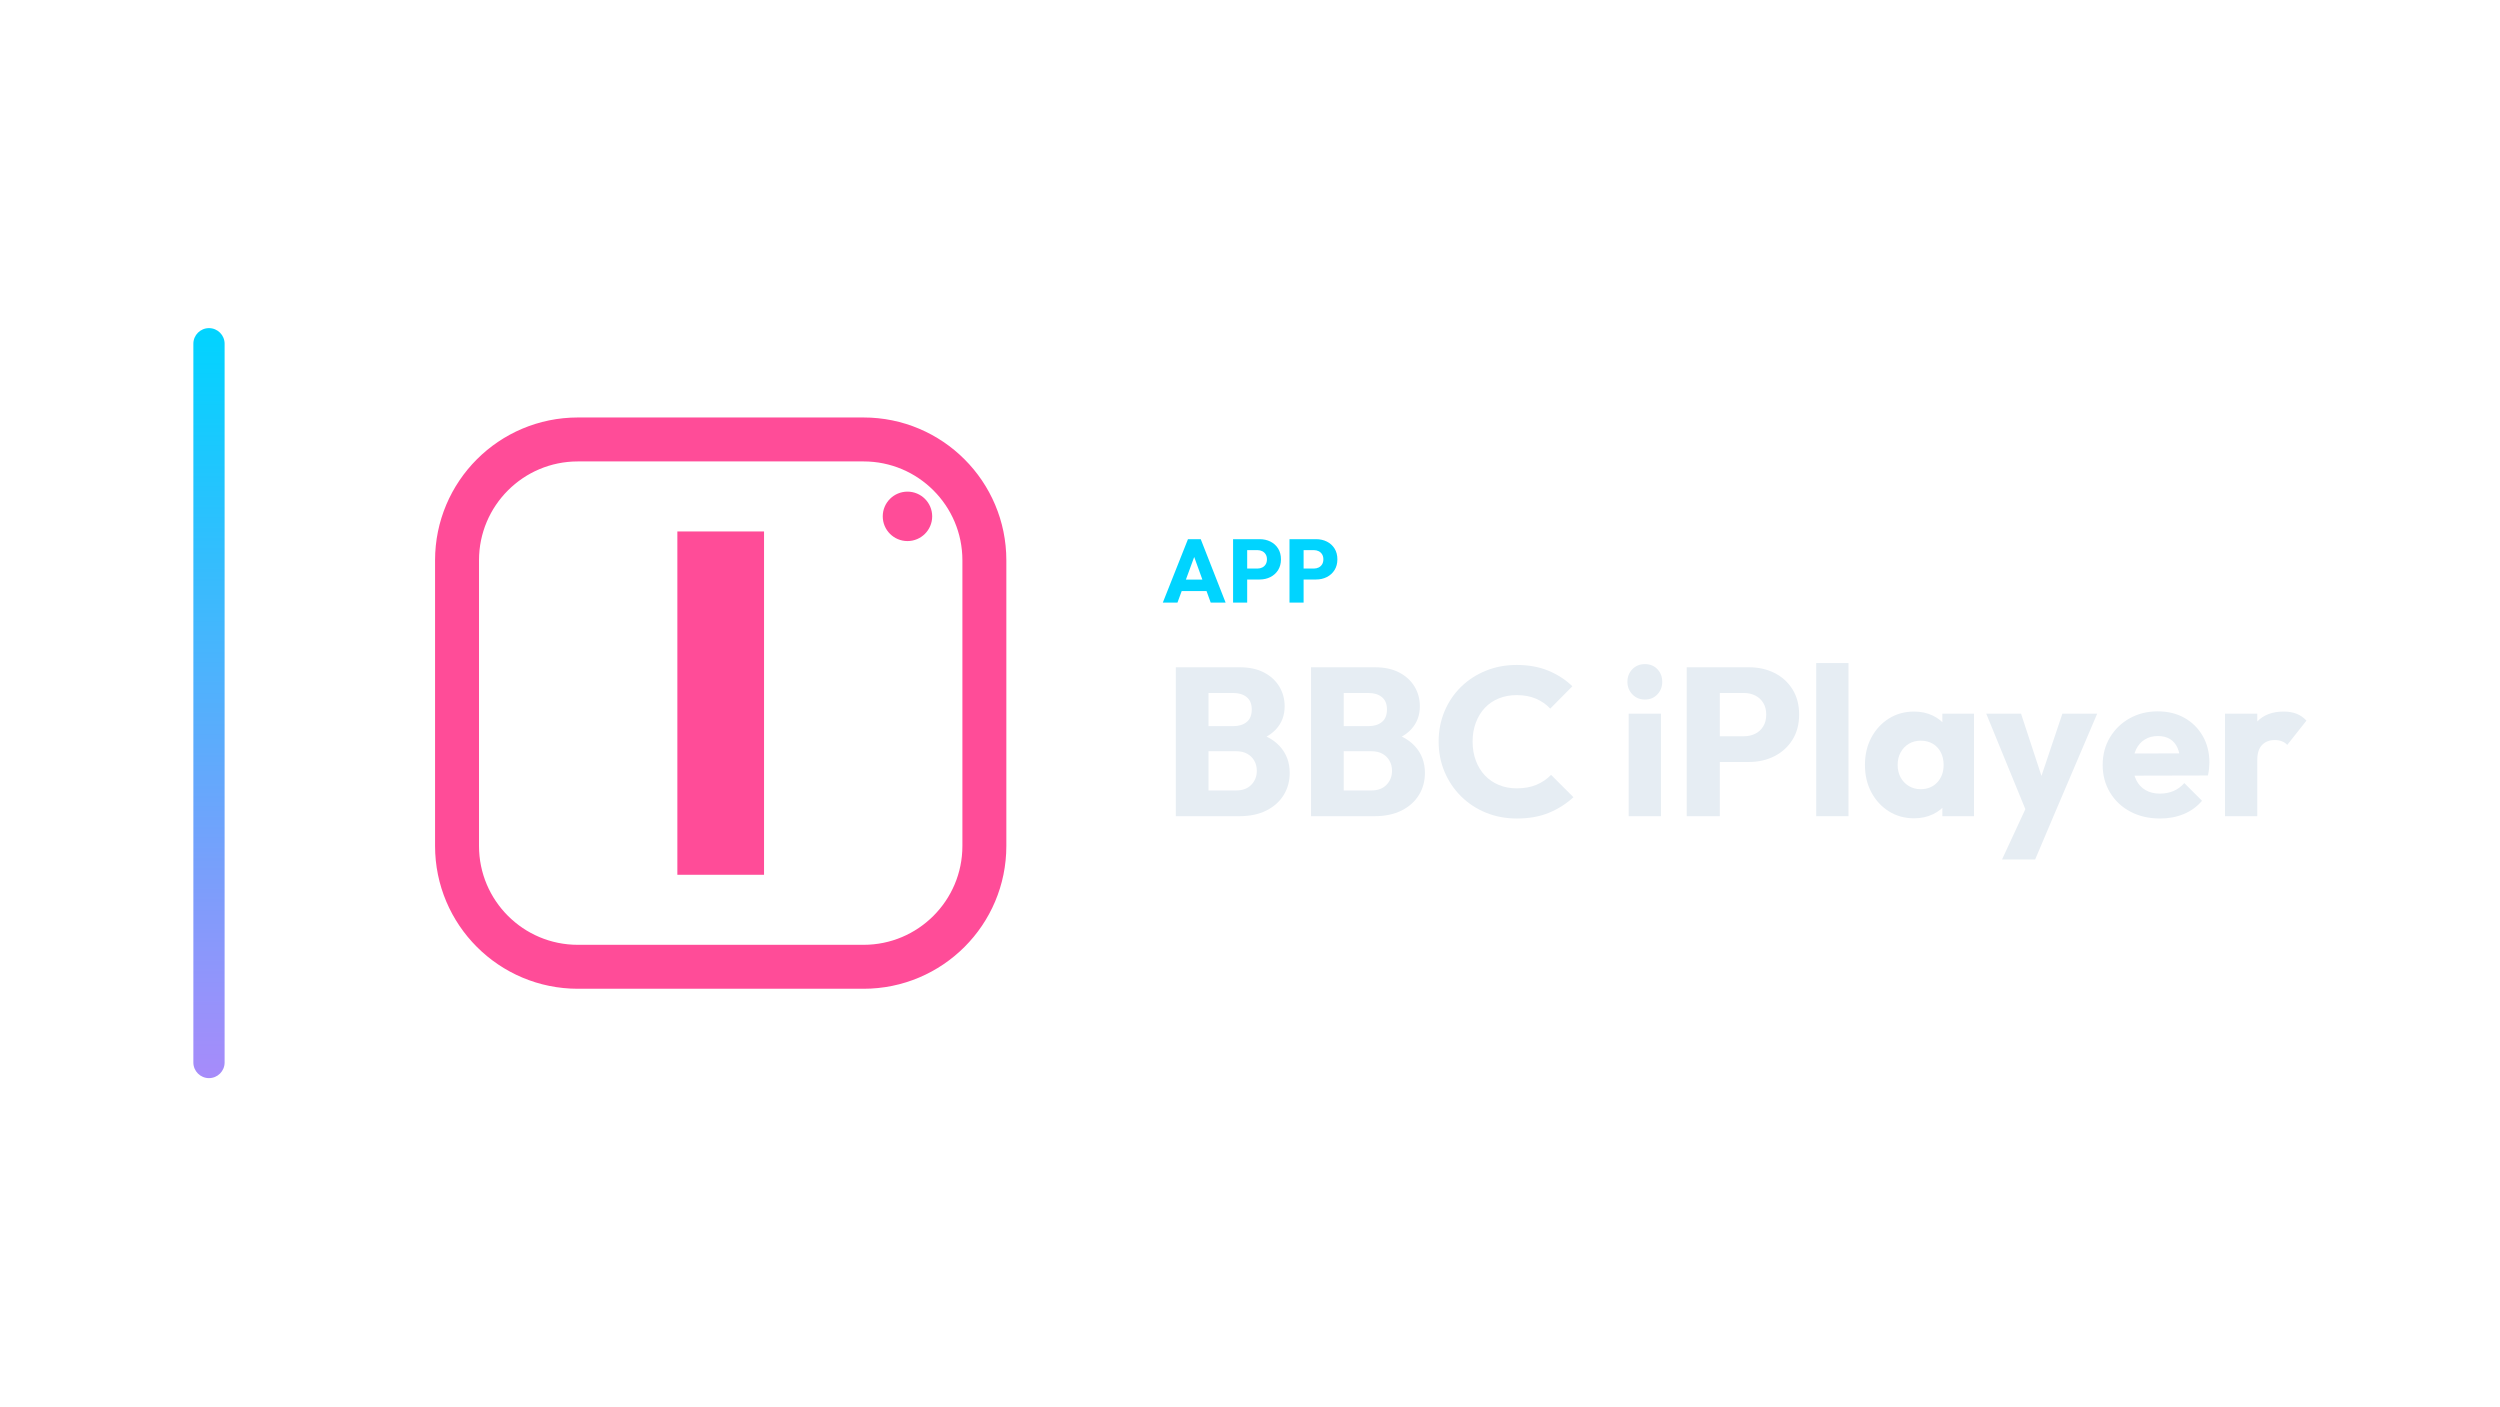
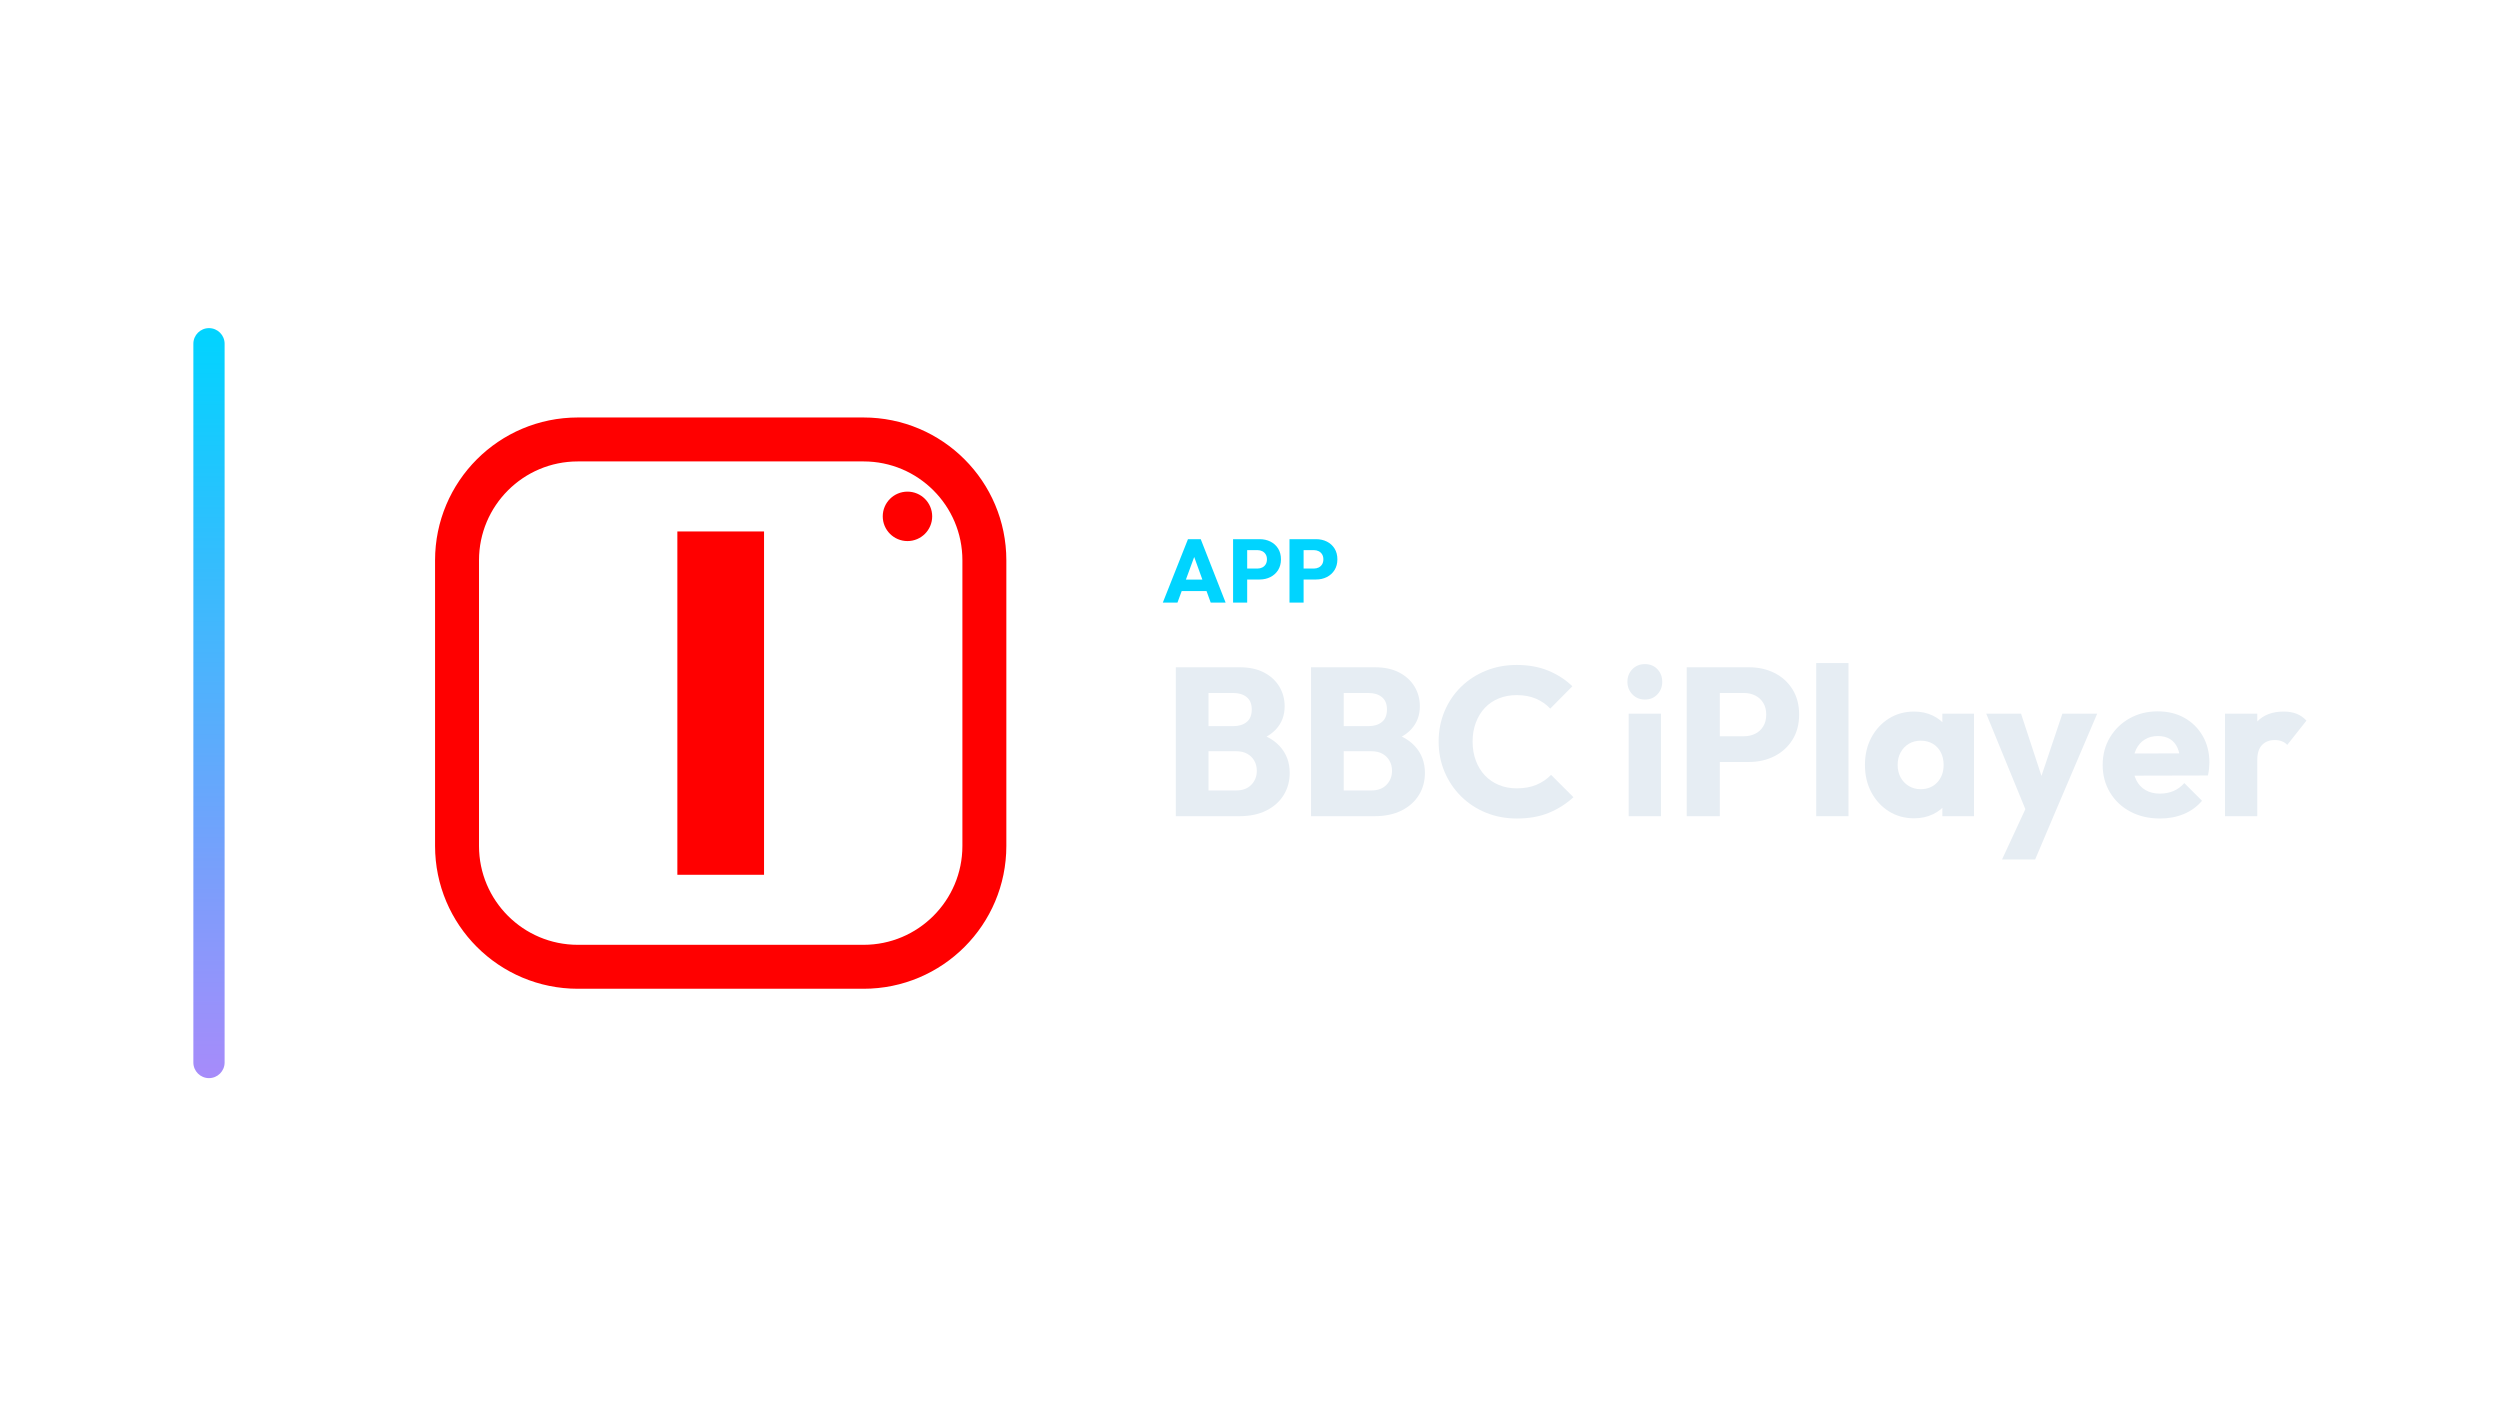
<svg xmlns="http://www.w3.org/2000/svg" width="1280" height="720" viewBox="0 0 1280 720">
  <g transform="translate(29.0,0.0)">
    <defs>
      <linearGradient id="cbRail" x1="0" y1="0" x2="0" y2="1">
        <stop offset="0%" stop-color="#00d4ff" />
        <stop offset="100%" stop-color="#a78bfa" />
      </linearGradient>
    </defs>
    <rect x="70" y="168" width="16" height="384" rx="8.0" fill="url(#cbRail)" />
    <g transform="translate(160,180) scale(0.70312)">
-       <rect x="64" y="64" width="384" height="384" rx="88" fill="none" stroke="#FF4C98" stroke-width="32.0" stroke-linecap="round" stroke-linejoin="round" />
-       <path d="M224.441 381.0V131.0H287.559V381.0Z" fill="#FF4C98" stroke="none" />
-       <circle cx="392" cy="120" r="18" fill="#FF4C98" stroke="none" />
+       <rect x="64" y="64" width="384" height="384" rx="88" fill="none" stroke="#FF0000" stroke-width="32.0" stroke-linecap="round" stroke-linejoin="round" />
+       <path d="M224.441 381.0V131.0H287.559V381.0Z" fill="#FF0000" stroke="none" />
+       <circle cx="392" cy="120" r="18" fill="#FF0000" stroke="none" />
    </g>
    <path d="M566.362 308.53 579.242 276.054H585.774L598.516 308.53H590.88L581.128 281.574H583.75L573.86 308.53ZM573.676 302.642V296.754H591.386V302.642Z" fill="#00d4ff" stroke="none" />
    <path d="M607.854 296.708V291.096H614.846Q616.18 291.096 617.284 290.544Q618.388 289.992 619.032 288.934Q619.676 287.876 619.676 286.358Q619.676 284.886 619.032 283.828Q618.388 282.77 617.284 282.218Q616.18 281.666 614.846 281.666H607.854V276.054H615.904Q618.986 276.054 621.47 277.296Q623.954 278.538 625.403 280.861Q626.852 283.184 626.852 286.358Q626.852 289.532 625.403 291.855Q623.954 294.178 621.47 295.443Q618.986 296.708 615.904 296.708ZM602.334 308.53V276.054H609.556V308.53Z" fill="#00d4ff" stroke="none" />
    <path d="M636.742 296.708V291.096H643.734Q645.068 291.096 646.172 290.544Q647.276 289.992 647.92 288.934Q648.564 287.876 648.564 286.358Q648.564 284.886 647.92 283.828Q647.276 282.77 646.172 282.218Q645.068 281.666 643.734 281.666H636.742V276.054H644.792Q647.874 276.054 650.358 277.296Q652.842 278.538 654.291 280.861Q655.74 283.184 655.74 286.358Q655.74 289.532 654.291 291.855Q652.842 294.178 650.358 295.443Q647.874 296.708 644.792 296.708ZM631.222 308.53V276.054H638.444V308.53Z" fill="#00d4ff" stroke="none" />
    <path d="M585.976 417.89V404.714H603.904Q608.872 404.714 611.68 401.798Q614.488 398.882 614.488 394.67Q614.488 391.754 613.192 389.486Q611.896 387.218 609.574 385.922Q607.252 384.626 603.904 384.626H585.976V371.774H602.5Q606.712 371.774 609.304 369.668Q611.896 367.562 611.896 363.242Q611.896 359.03 609.304 356.924Q606.712 354.818 602.5 354.818H585.976V341.642H605.74Q613.084 341.642 618.214 344.342Q623.344 347.042 626.044 351.578Q628.744 356.114 628.744 361.622Q628.744 368.642 624.208 373.502Q619.672 378.362 610.816 380.198L611.248 374.474Q620.86 376.31 626.098 381.926Q631.336 387.542 631.336 395.75Q631.336 402.014 628.258 407.036Q625.18 412.058 619.402 414.974Q613.624 417.89 605.524 417.89ZM573.016 417.89V341.642H589.756V417.89Z" fill="#E6EDF3" stroke="none" />
    <path d="M655.204 417.89V404.714H673.132Q678.1 404.714 680.908 401.798Q683.716 398.882 683.716 394.67Q683.716 391.754 682.42 389.486Q681.124 387.218 678.802 385.922Q676.48 384.626 673.132 384.626H655.204V371.774H671.728Q675.94 371.774 678.532 369.668Q681.124 367.562 681.124 363.242Q681.124 359.03 678.532 356.924Q675.94 354.818 671.728 354.818H655.204V341.642H674.968Q682.312 341.642 687.442 344.342Q692.572 347.042 695.272 351.578Q697.972 356.114 697.972 361.622Q697.972 368.642 693.436 373.502Q688.9 378.362 680.044 380.198L680.476 374.474Q690.088 376.31 695.326 381.926Q700.564 387.542 700.564 395.75Q700.564 402.014 697.486 407.036Q694.408 412.058 688.63 414.974Q682.852 417.89 674.752 417.89ZM642.244 417.89V341.642H658.984V417.89Z" fill="#E6EDF3" stroke="none" />
    <path d="M747.652 419.078Q739.12 419.078 731.83 416.108Q724.54 413.138 719.086 407.738Q713.632 402.338 710.608 395.156Q707.584 387.974 707.584 379.658Q707.584 371.342 710.608 364.16Q713.632 356.978 719.032 351.686Q724.432 346.394 731.722 343.424Q739.012 340.454 747.544 340.454Q756.616 340.454 763.69 343.37Q770.764 346.286 776.056 351.362L764.716 362.81Q761.692 359.57 757.426 357.734Q753.16 355.898 747.544 355.898Q742.576 355.898 738.418 357.572Q734.26 359.246 731.29 362.378Q728.32 365.51 726.646 369.938Q724.972 374.366 724.972 379.658Q724.972 385.058 726.646 389.486Q728.32 393.914 731.29 397.046Q734.26 400.178 738.418 401.906Q742.576 403.634 747.544 403.634Q753.376 403.634 757.696 401.798Q762.016 399.962 765.148 396.722L776.596 408.17Q771.088 413.246 764.014 416.162Q756.94 419.078 747.652 419.078Z" fill="#E6EDF3" stroke="none" />
    <path d="M804.892 417.89V365.402H821.416V417.89ZM813.208 358.166Q809.32 358.166 806.782 355.52Q804.244 352.874 804.244 349.094Q804.244 345.206 806.782 342.614Q809.32 340.022 813.208 340.022Q817.096 340.022 819.58 342.614Q822.064 345.206 822.064 349.094Q822.064 352.874 819.58 355.52Q817.096 358.166 813.208 358.166Z" fill="#E6EDF3" stroke="none" />
    <path d="M847.552 390.134V376.958H863.968Q867.1 376.958 869.692 375.662Q872.284 374.366 873.796 371.882Q875.308 369.398 875.308 365.834Q875.308 362.378 873.796 359.894Q872.284 357.41 869.692 356.114Q867.1 354.818 863.968 354.818H847.552V341.642H866.452Q873.688 341.642 879.52 344.558Q885.352 347.474 888.754 352.928Q892.156 358.382 892.156 365.834Q892.156 373.286 888.754 378.74Q885.352 384.194 879.52 387.164Q873.688 390.134 866.452 390.134ZM834.592 417.89V341.642H851.548V417.89Z" fill="#E6EDF3" stroke="none" />
    <path d="M900.904 417.89V339.482H917.428V417.89Z" fill="#E6EDF3" stroke="none" />
    <path d="M951.016 418.97Q943.78 418.97 938.11 415.406Q932.44 411.842 929.146 405.686Q925.852 399.53 925.852 391.646Q925.852 383.762 929.146 377.606Q932.44 371.45 938.11 367.886Q943.78 364.322 951.016 364.322Q956.308 364.322 960.574 366.374Q964.84 368.426 967.54 372.044Q970.24 375.662 970.564 380.306V402.986Q970.24 407.63 967.594 411.248Q964.948 414.866 960.628 416.918Q956.308 418.97 951.016 418.97ZM954.364 404.066Q959.656 404.066 962.896 400.556Q966.136 397.046 966.136 391.646Q966.136 387.974 964.678 385.166Q963.22 382.358 960.574 380.792Q957.928 379.226 954.472 379.226Q951.016 379.226 948.37 380.792Q945.724 382.358 944.158 385.166Q942.592 387.974 942.592 391.646Q942.592 395.21 944.104 398.018Q945.616 400.826 948.316 402.446Q951.016 404.066 954.364 404.066ZM965.488 417.89V403.742L967.972 390.998L965.488 378.254V365.402H981.688V417.89Z" fill="#E6EDF3" stroke="none" />
    <path d="M1009.552 418.106 987.952 365.402H1005.772L1019.488 407.198H1012.9L1026.94 365.402H1044.76L1022.296 418.106ZM996.052 440.03 1011.82 406.01 1022.296 418.106 1013.008 440.03Z" fill="#E6EDF3" stroke="none" />
    <path d="M1076.944 419.078Q1068.412 419.078 1061.77 415.568Q1055.128 412.058 1051.348 405.794Q1047.568 399.53 1047.568 391.646Q1047.568 383.762 1051.294 377.552Q1055.02 371.342 1061.392 367.778Q1067.764 364.214 1075.756 364.214Q1083.532 364.214 1089.472 367.562Q1095.412 370.91 1098.814 376.85Q1102.216 382.79 1102.216 390.458Q1102.216 391.862 1102.054 393.428Q1101.892 394.994 1101.46 397.046L1056.208 397.154V385.814L1094.44 385.706L1087.312 390.458Q1087.204 385.922 1085.908 382.952Q1084.612 379.982 1082.074 378.416Q1079.536 376.85 1075.864 376.85Q1071.976 376.85 1069.114 378.632Q1066.252 380.414 1064.686 383.654Q1063.12 386.894 1063.12 391.538Q1063.12 396.182 1064.794 399.476Q1066.468 402.77 1069.546 404.552Q1072.624 406.334 1076.836 406.334Q1080.724 406.334 1083.856 404.984Q1086.988 403.634 1089.364 400.934L1098.436 410.006Q1094.548 414.542 1089.04 416.81Q1083.532 419.078 1076.944 419.078Z" fill="#E6EDF3" stroke="none" />
    <path d="M1110.208 417.89V365.402H1126.732V417.89ZM1126.732 389.054 1119.82 383.654Q1121.872 374.474 1126.732 369.398Q1131.592 364.322 1140.232 364.322Q1144.012 364.322 1146.874 365.456Q1149.736 366.59 1151.896 368.966L1142.068 381.386Q1140.988 380.198 1139.368 379.55Q1137.748 378.902 1135.696 378.902Q1131.592 378.902 1129.162 381.44Q1126.732 383.978 1126.732 389.054Z" fill="#E6EDF3" stroke="none" />
  </g>
</svg>
